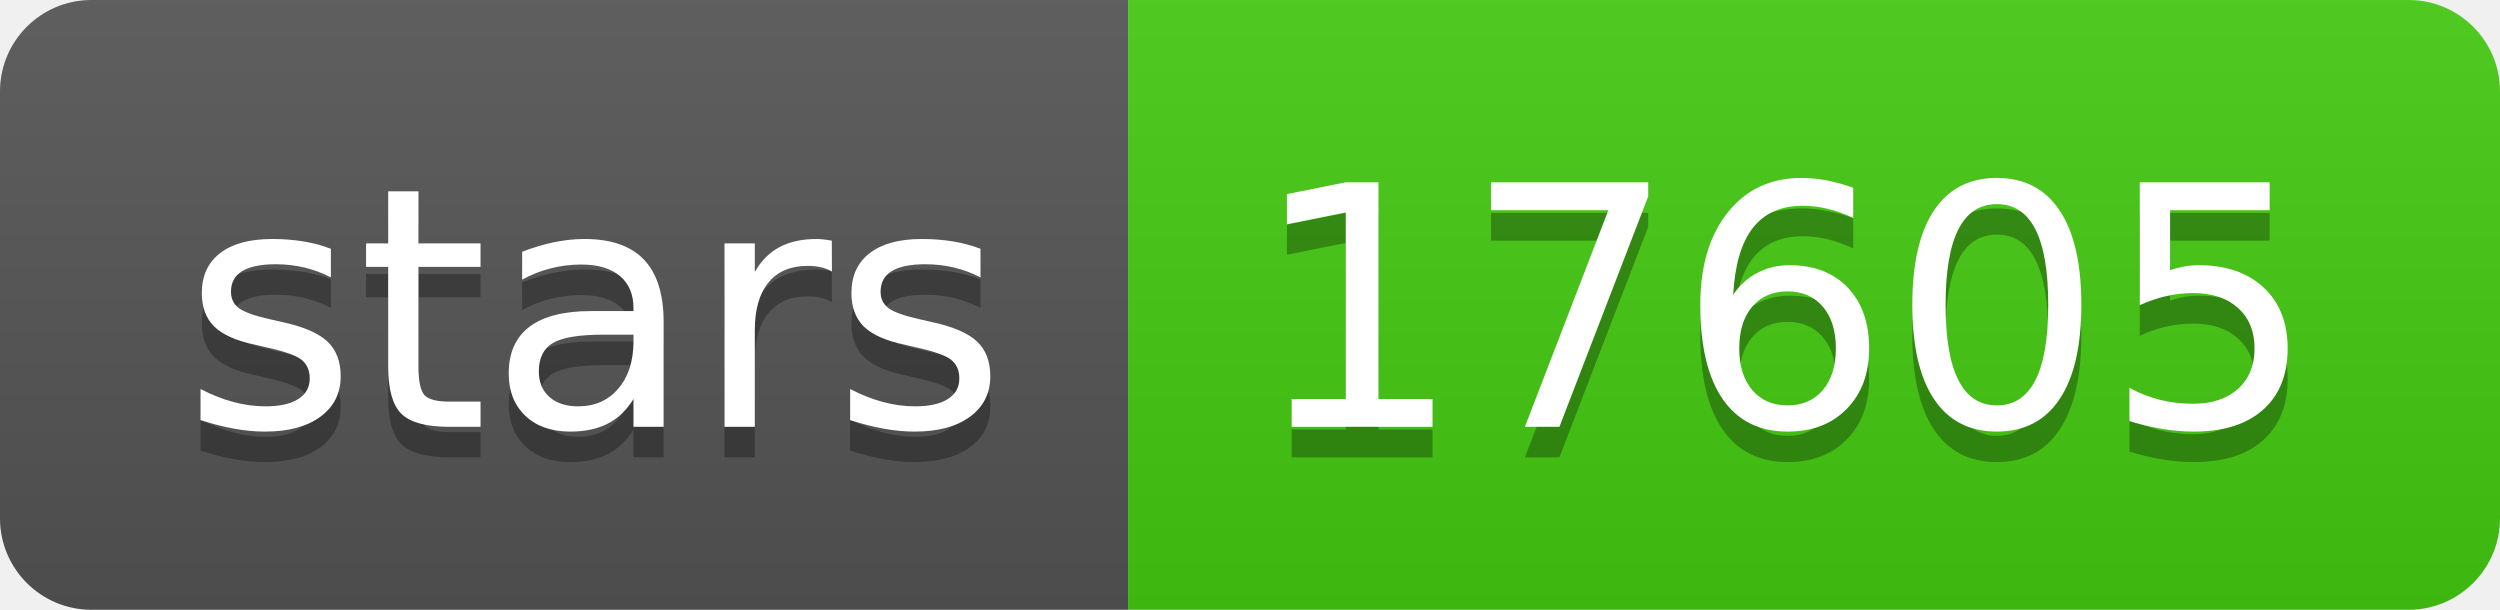
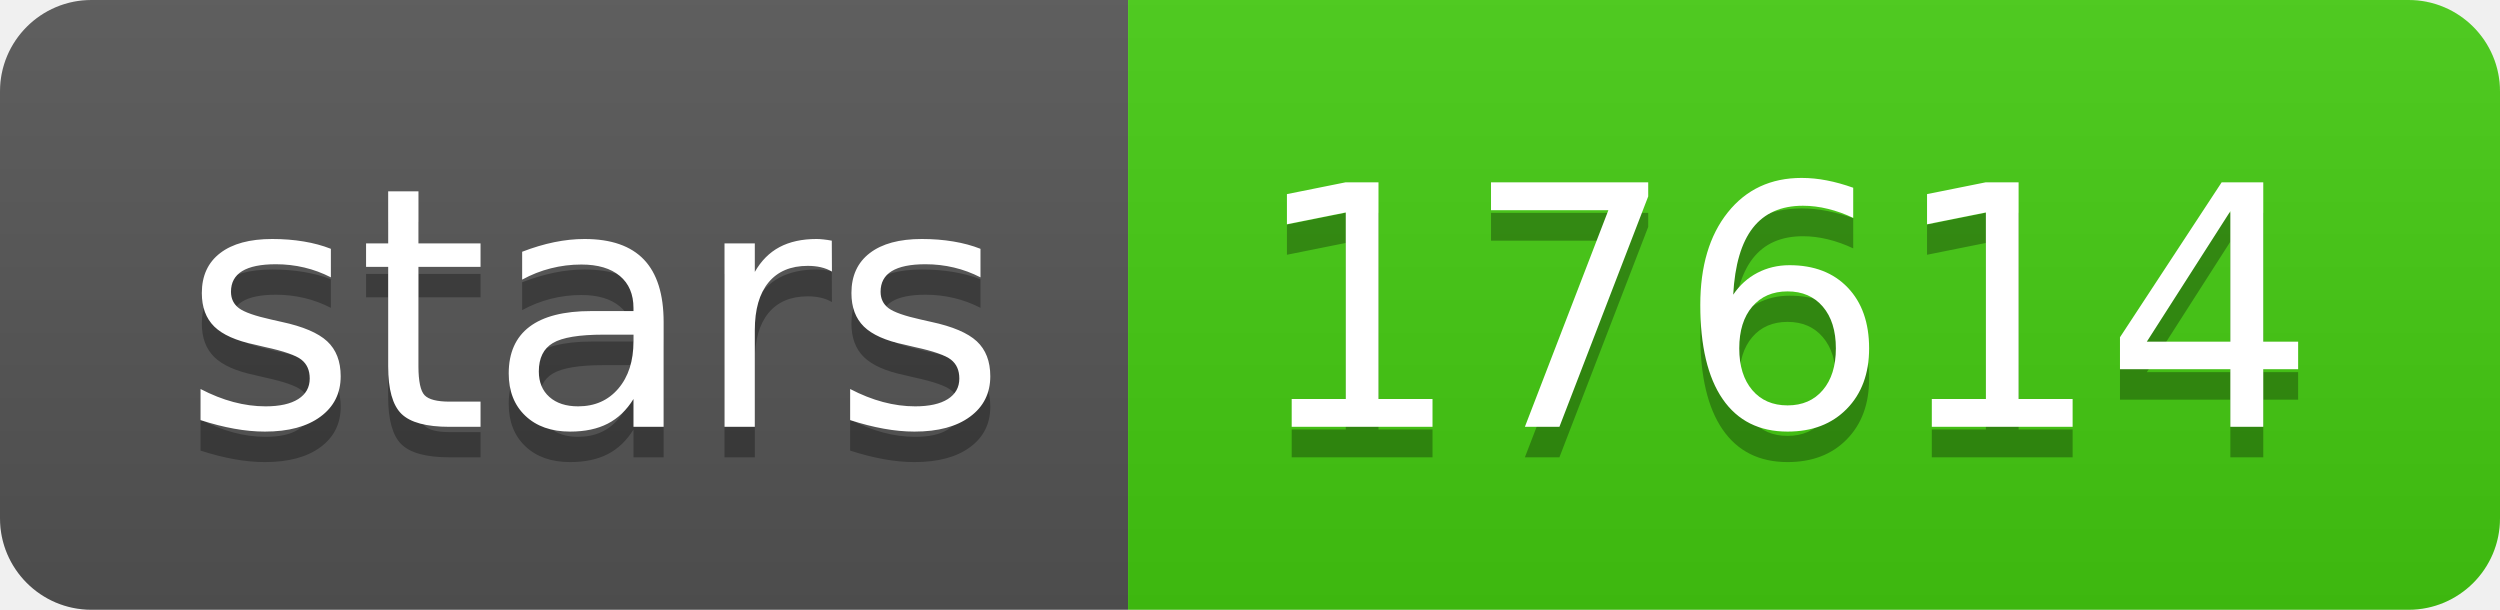
- <svg xmlns="http://www.w3.org/2000/svg" width="82" height="20" role="img" aria-label="stars: 17605">
+ <svg xmlns="http://www.w3.org/2000/svg" width="82" height="20" role="img" aria-label="stars: 17614">
  <linearGradient id="s" x2="0" y2="100%">
    <stop offset="0" stop-color="#bbb" stop-opacity=".1" />
    <stop offset="1" stop-opacity=".1" />
  </linearGradient>
  <clipPath id="r">
    <rect width="82" height="20" rx="3" fill="#fff" />
  </clipPath>
  <g clip-path="url(#r)">
    <rect width="37" height="20" fill="#555" />
    <rect x="37" width="45" height="20" fill="#4c1" />
    <rect width="82" height="20" fill="url(#s)" />
  </g>
  <g fill="#fff" text-anchor="middle" font-family="Verdana,Geneva,DejaVu Sans,sans-serif" text-rendering="geometricPrecision" font-size="110">
    <text aria-hidden="true" x="195" y="150" fill="#010101" fill-opacity=".3" transform="scale(.1)" textLength="270">stars</text>
    <text x="195" y="140" transform="scale(.1)" fill="#fff" textLength="270">stars</text>
-     <text aria-hidden="true" x="585" y="150" fill="#010101" fill-opacity=".3" transform="scale(.1)" textLength="350">17605</text>
-     <text x="585" y="140" transform="scale(.1)" fill="#fff" textLength="350">17605</text>
+     <text aria-hidden="true" x="585" y="150" fill="#010101" fill-opacity=".3" transform="scale(.1)" textLength="350">17614</text>
+     <text x="585" y="140" transform="scale(.1)" fill="#fff" textLength="350">17614</text>
  </g>
</svg>
